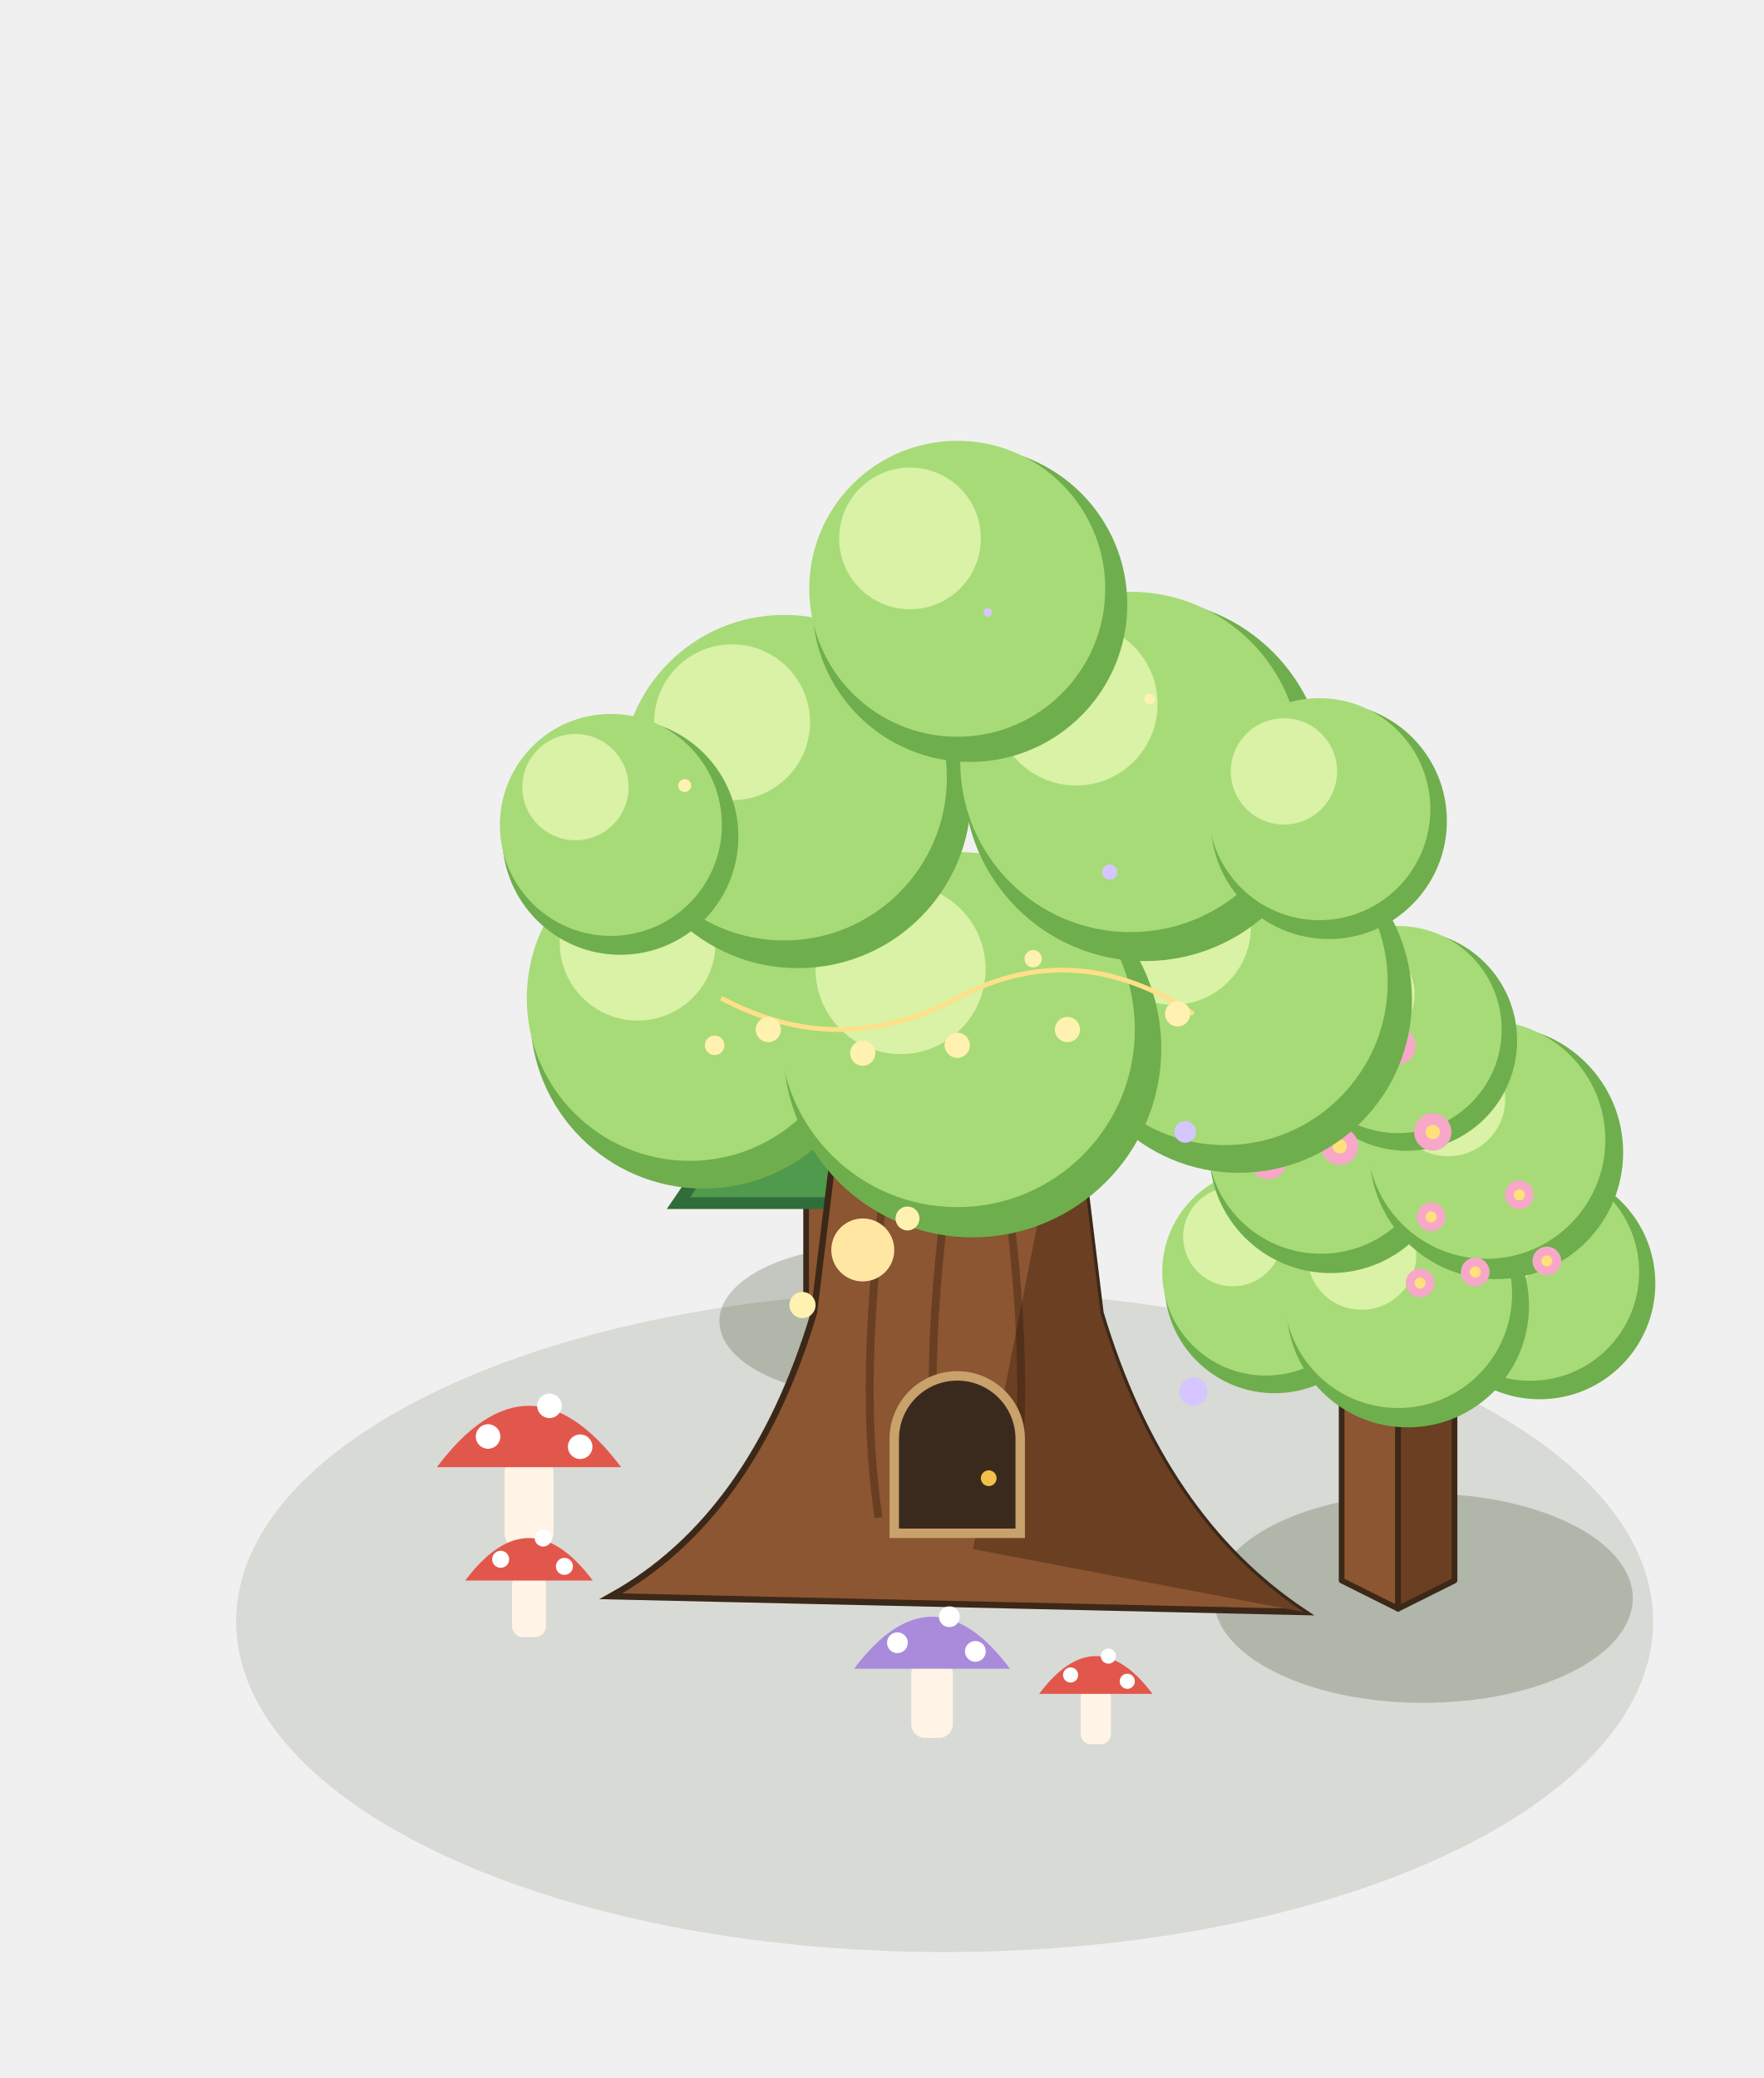
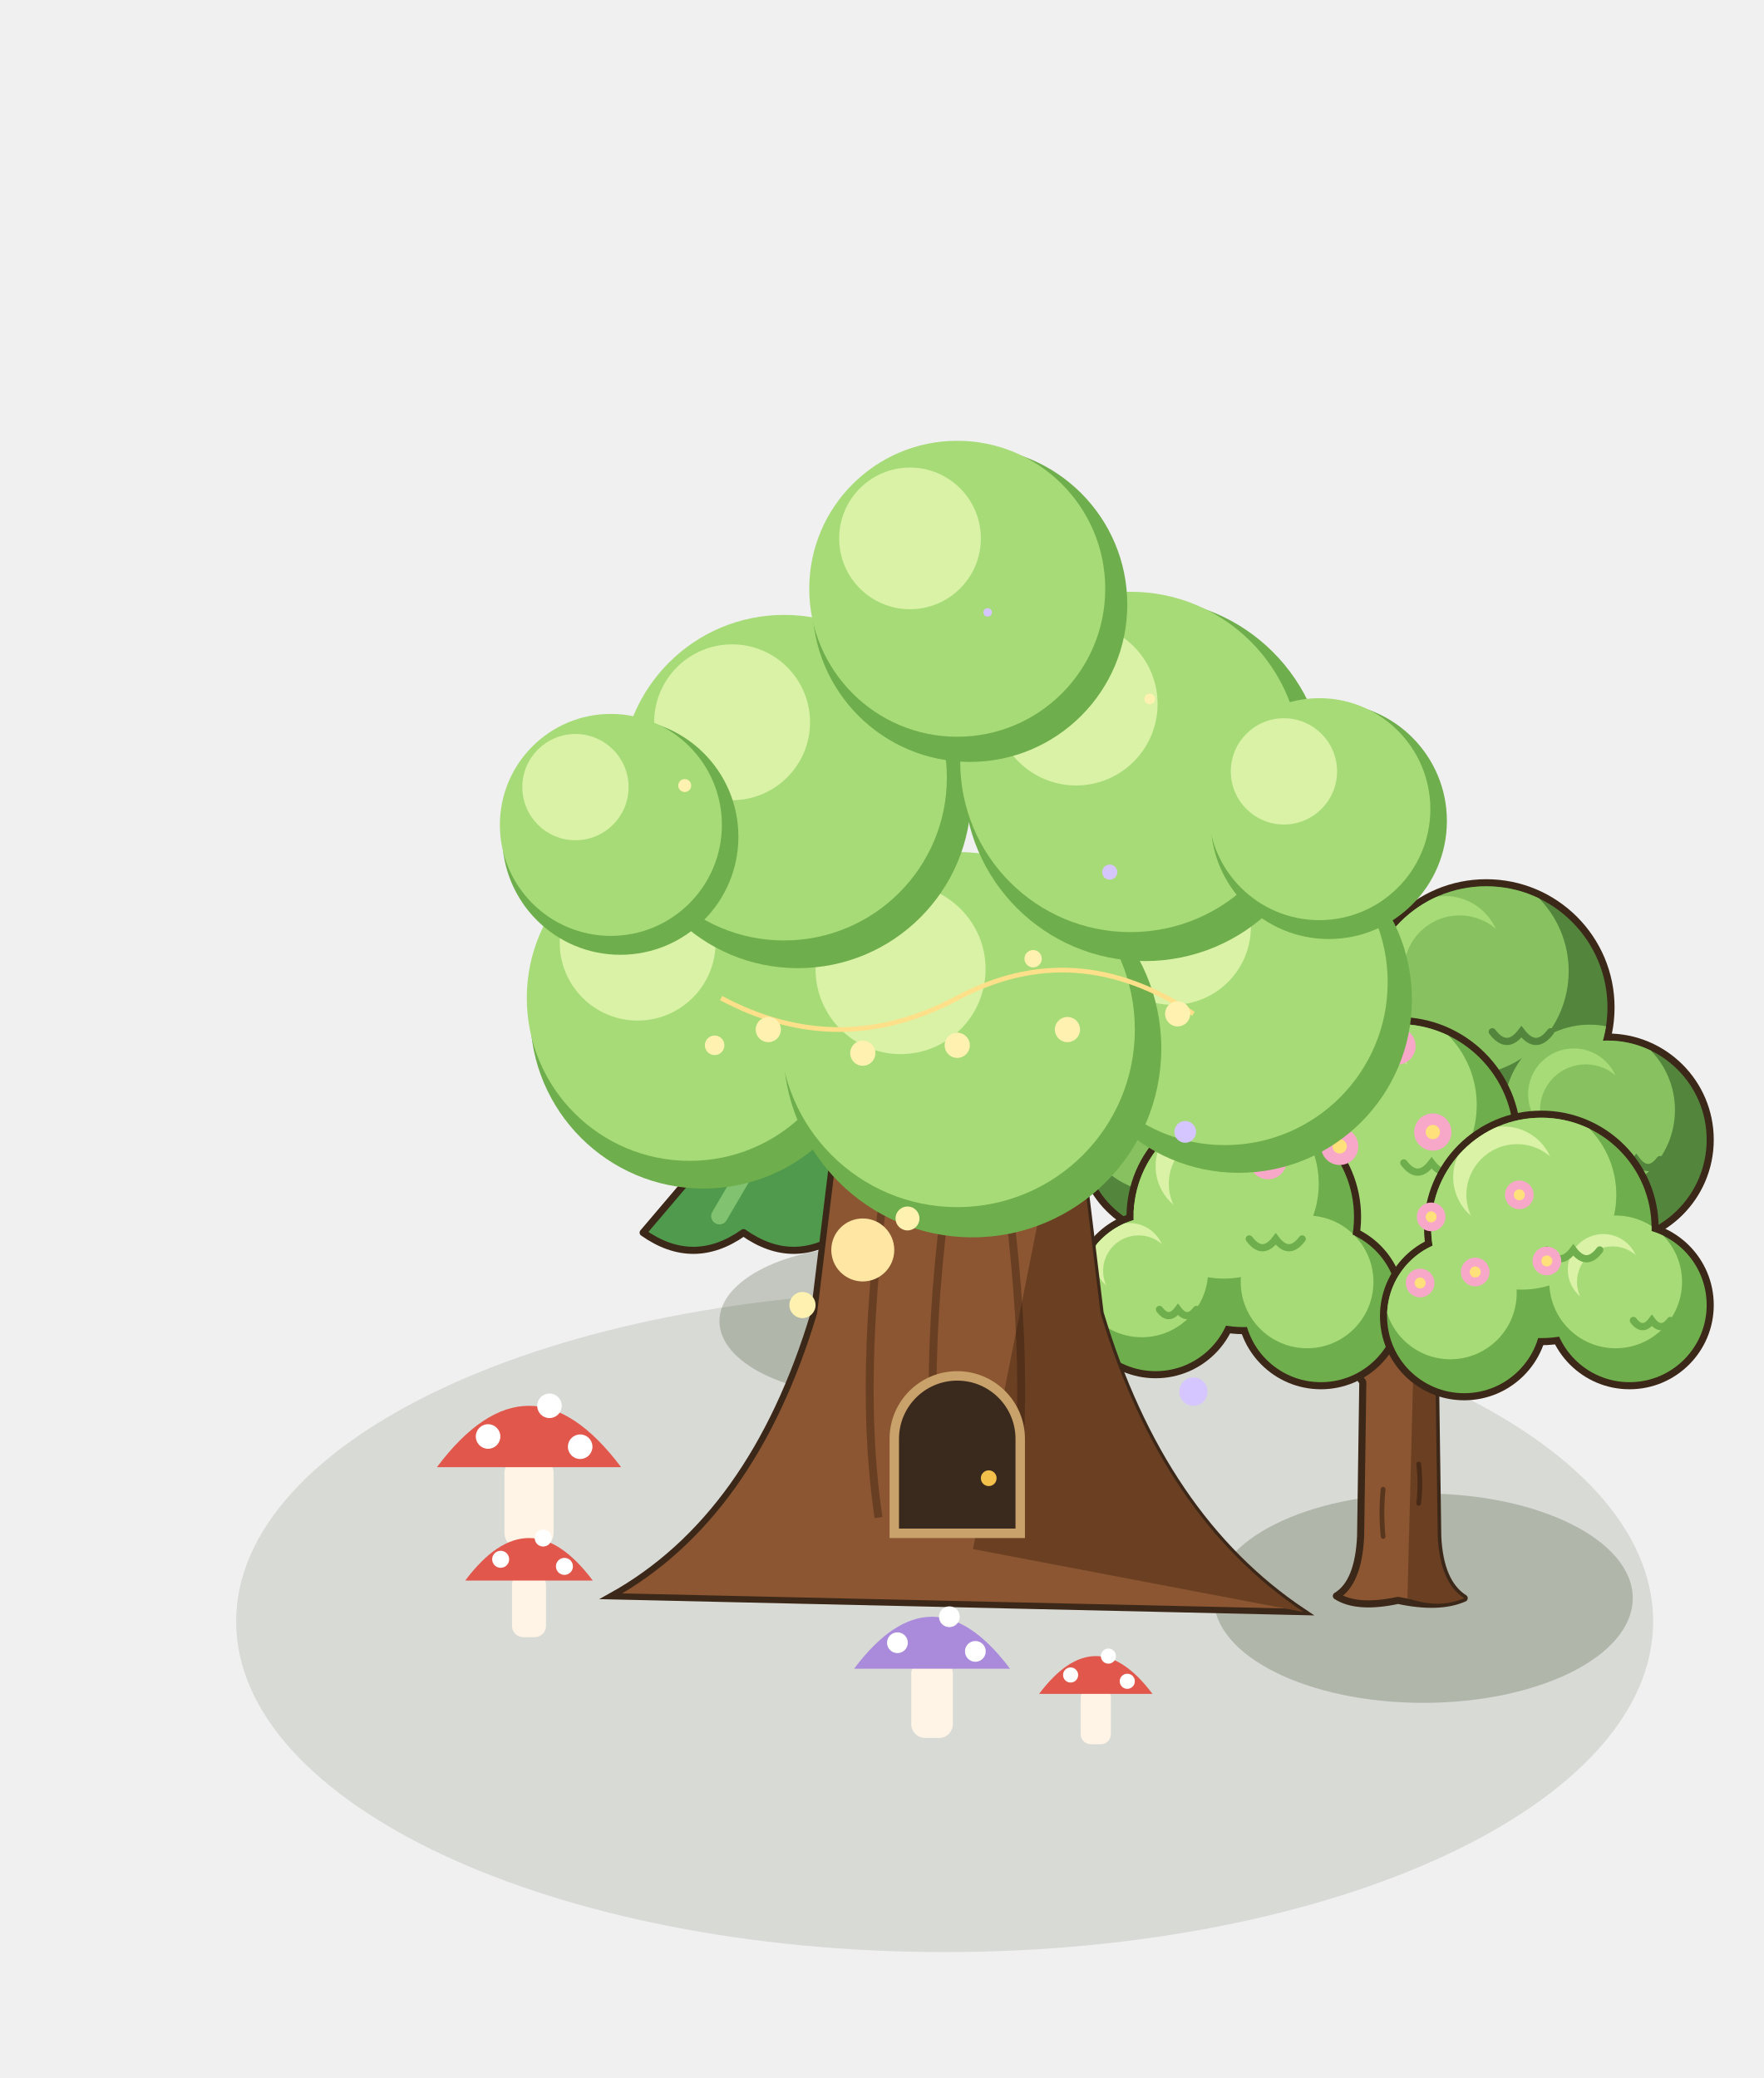
<svg xmlns="http://www.w3.org/2000/svg" width="280" height="330" viewBox="-140 -250 280 330">
  <g transform="scale(1.25)">
    <ellipse cx="8" cy="6" rx="90" ry="42" fill="rgba(40,55,20,.12)" />
    <ellipse cx="-1.6" cy="-32.16" rx="19.01" ry="9.5" fill="rgba(40,55,20,0.22)" />
-     <polygon points="-9.6,-34.4 -4.8,-32 -4.8,-50 -9.6,-52.4" fill="#8B5631" stroke="#3C2819" stroke-width="0.72" stroke-linejoin="round" />
-     <polygon points="0,-34.4 -4.8,-32 -4.8,-50 0,-52.4" fill="#6A3F22" stroke="#3C2819" stroke-width="0.72" stroke-linejoin="round" />
-     <polygon points="-4.8,-54.8 0,-52.4 -4.8,-50 -9.6,-52.4" fill="#A9703F" stroke="#3C2819" stroke-width="0.72" stroke-linejoin="round" />
-     <path d="M-27.3,-46.4 L-4.8,-79.4 L17.7,-46.4 Z" fill="#2F6E3A" />
-     <path d="M-24.3,-47.9 L-4.8,-79.4 L-3.3,-47.9 Z" fill="#4F9A4C" />
-     <path d="M-22.8,-64.4 L-4.8,-94.4 L13.2,-64.4 Z" fill="#2F6E3A" />
-     <path d="M-19.8,-65.9 L-4.8,-94.4 L-3.3,-65.9 Z" fill="#4F9A4C" />
-     <path d="M-18.3,-80.9 L-4.8,-107.9 L8.7,-80.9 Z" fill="#2F6E3A" />
-     <path d="M-15.3,-82.4 L-4.8,-107.9 L-3.3,-82.4 Z" fill="#86C774" />
+     <path d="M-7.8,-32.9 L-7.2,-49.4 L-2.4,-49.4 L-1.8,-32.9 Z" fill="#8B5631" stroke="#3C2819" stroke-width="0.8" />
+     <path d="M-30.3,-43.4 Q-23.92,-38.9 -17.55,-43.4 Q-11.17,-38.9 -4.8,-43.4 Q1.58,-38.9 7.95,-43.4 Q14.33,-38.9 20.7,-43.4 L-4.8,-73.4 Z" fill="#4F9A4C" stroke="#3C2819" stroke-width="0.9" stroke-linejoin="round" />
+     <path d="M-4.8,-73.4 L20.7,-43.4 Q14.33,-38.9 7.95,-43.4 Q1.58,-38.9 -3.9,-42.5 Z" fill="#2F6E3A" />
+     <path d="M-6.9,-68.9 L-20.61,-45.5" stroke="#86C774" stroke-width="2.1" stroke-linecap="round" opacity="0.9" />
+     <path d="M-25.2,-59.9 Q-20.1,-55.4 -15,-59.9 Q-9.9,-55.4 -4.8,-59.9 Q0.3,-55.4 5.4,-59.9 Q10.5,-55.4 15.6,-59.9 L-4.8,-88.4 Z" fill="#4F9A4C" stroke="#3C2819" stroke-width="0.9" stroke-linejoin="round" />
+     <path d="M-4.8,-88.4 L15.6,-59.9 Q10.5,-55.4 5.4,-59.9 Q0.3,-55.4 -3.9,-59 Z" fill="#2F6E3A" />
+     <path d="M-6.9,-83.9 L-17.45,-62" stroke="#86C774" stroke-width="2.1" stroke-linecap="round" opacity="0.9" />
+     <path d="M-20.4,-74.9 Q-16.5,-70.4 -12.6,-74.9 Q-8.7,-70.4 -4.8,-74.9 Q-0.9,-70.4 3,-74.9 Q6.9,-70.4 10.8,-74.9 L-4.8,-101.9 Z" fill="#4F9A4C" stroke="#3C2819" stroke-width="0.9" stroke-linejoin="round" />
+     <path d="M-4.8,-101.9 L10.8,-74.9 Q6.9,-70.4 3,-74.9 Q-0.9,-70.4 -3.9,-74 Z" fill="#2F6E3A" />
+     <path d="M-6.9,-97.4 L-14.47,-77" stroke="#86C774" stroke-width="2.1" stroke-linecap="round" opacity="0.9" />
    <ellipse cx="68.8" cy="3.04" rx="26.61" ry="13.3" fill="rgba(40,55,20,0.22)" />
-     <polygon points="58.43,0.8 65.6,4.38 65.6,-20.82 58.43,-24.4" fill="#8B5631" stroke="#3C2819" stroke-width="0.72" stroke-linejoin="round" />
-     <polygon points="72.77,0.8 65.6,4.38 65.6,-20.82 72.77,-24.4" fill="#6A3F22" stroke="#3C2819" stroke-width="0.72" stroke-linejoin="round" />
-     <polygon points="65.6,-27.98 72.77,-24.4 65.6,-20.82 58.43,-24.4" fill="#A9703F" stroke="#3C2819" stroke-width="0.72" stroke-linejoin="round" />
-     <line x1="65.6" y1="-21.6" x2="53" y2="-37" stroke="#6A3F22" stroke-width="3.64" stroke-linecap="round" />
-     <line x1="65.6" y1="-21.6" x2="79.6" y2="-35.6" stroke="#8B5631" stroke-width="3.36" stroke-linecap="round" />
-     <circle cx="49.92" cy="-37" r="14" fill="#6FAE4C" />
-     <circle cx="48.8" cy="-38.4" r="13.16" fill="#A7DB78" />
-     <circle cx="44.6" cy="-42.88" r="6.3" fill="#D9F2A6" />
-     <circle cx="83.58" cy="-36.93" r="14.7" fill="#6FAE4C" />
-     <circle cx="82.4" cy="-38.4" r="13.82" fill="#A7DB78" />
-     <circle cx="77.99" cy="-43.1" r="6.62" fill="#D9F2A6" />
-     <circle cx="66.83" cy="-34.06" r="15.4" fill="#6FAE4C" />
-     <circle cx="65.6" cy="-35.6" r="14.48" fill="#A7DB78" />
-     <circle cx="60.98" cy="-40.53" r="6.93" fill="#D9F2A6" />
-     <circle cx="57.03" cy="-53.66" r="15.4" fill="#6FAE4C" />
-     <circle cx="55.8" cy="-55.2" r="14.48" fill="#A7DB78" />
-     <circle cx="51.18" cy="-60.13" r="6.93" fill="#D9F2A6" />
-     <circle cx="78.09" cy="-53.59" r="16.1" fill="#6FAE4C" />
-     <circle cx="76.8" cy="-55.2" r="15.13" fill="#A7DB78" />
-     <circle cx="71.97" cy="-60.35" r="7.24" fill="#D9F2A6" />
-     <circle cx="66.72" cy="-67.8" r="14" fill="#6FAE4C" />
-     <circle cx="65.6" cy="-69.2" r="13.16" fill="#A7DB78" />
-     <circle cx="61.4" cy="-73.68" r="6.3" fill="#D9F2A6" />
+     <path d="M57.76,2.76 Q60.56,1.08 60.84,-4.8 L61.12,-24.4 Q57.2,-30 53.56,-34.2 L56.36,-36.16 Q60.84,-32.24 65.6,-29.44 Q70.36,-32.8 74.56,-36.44 L77.08,-33.92 Q73.44,-30 70.36,-24.4 L70.64,-4.8 Q70.92,1.08 74,3.04 Q70.84,4.44 65.6,3.32 Q60.36,4.44 57.76,2.76 Z" fill="#8B5631" stroke="#3C2819" stroke-width="0.9" stroke-linejoin="round" />
+     <path d="M66.79,3.04 L67.5,-24.4 L70.36,-24.4 L70.64,-4.8 Q70.92,1.08 74,3.04 Q70.84,4.44 66.79,3.04 Z" fill="#6A3F22" />
+     <path d="M63.7,-4.8 q-0.3,-3 0,-6 M68.22,-9 q0.3,-2.6 0,-5" stroke="rgba(40,22,12,.5)" stroke-width="0.6" fill="none" stroke-linecap="round" />
+     <circle cx="53" cy="-69.2" r="14.9" fill="#3C2819" />
+     <circle cx="76.8" cy="-72" r="16.3" fill="#3C2819" />
+     <circle cx="92.2" cy="-55.2" r="13.5" fill="#3C2819" />
+     <circle cx="37.6" cy="-55.2" r="12.8" fill="#3C2819" />
+     <defs>
+       <clipPath id="ok105_m100_140f">
+         <circle cx="53" cy="-69.2" r="14" fill="#000" />
+         <circle cx="76.8" cy="-72" r="15.4" fill="#000" />
+         <circle cx="92.2" cy="-55.2" r="12.6" fill="#000" />
+         <circle cx="37.6" cy="-55.2" r="11.9" fill="#000" />
+       </clipPath>
+     </defs>
+     <g clip-path="url(#ok105_m100_140f)">
+       <circle cx="53" cy="-69.2" r="14" fill="#53853d" />
+       <circle cx="76.8" cy="-72" r="15.4" fill="#53853d" />
+       <circle cx="92.2" cy="-55.2" r="12.6" fill="#53853d" />
+       <circle cx="37.6" cy="-55.2" r="11.9" fill="#53853d" />
+       <circle cx="50.48" cy="-73.4" r="12.04" fill="#88c260" />
+       <circle cx="74.03" cy="-76.62" r="13.24" fill="#88c260" />
+       <circle cx="89.93" cy="-58.98" r="10.84" fill="#88c260" />
+       <circle cx="35.46" cy="-58.77" r="10.23" fill="#88c260" />
+       <circle cx="48.24" cy="-75.64" r="6.44" fill="#A7DB78" />
+       <circle cx="49.92" cy="-73.4" r="6.44" fill="#88c260" />
+       <circle cx="71.56" cy="-79.08" r="7.08" fill="#A7DB78" />
+       <circle cx="73.41" cy="-76.62" r="7.08" fill="#88c260" />
+       <circle cx="87.92" cy="-61" r="5.8" fill="#A7DB78" />
+       <circle cx="89.43" cy="-58.98" r="5.8" fill="#88c260" />
+       <circle cx="33.55" cy="-60.67" r="5.47" fill="#A7DB78" />
+       <circle cx="34.98" cy="-58.77" r="5.47" fill="#88c260" />
+       <path d="M53.7,-66.4 q1.68,2.24 3.36,0 q1.68,2.24 3.36,0" fill="none" stroke="#53853d" stroke-width="0.92" stroke-linecap="round" />
+       <path d="M77.57,-68.92 q1.85,2.46 3.7,0 q1.85,2.46 3.7,0" fill="none" stroke="#53853d" stroke-width="0.92" stroke-linecap="round" />
+       <path d="M92.83,-52.68 q1.51,2.02 3.02,0 q1.51,2.02 3.02,0" fill="none" stroke="#53853d" stroke-width="0.92" stroke-linecap="round" />
+       <path d="M38.19,-52.82 q1.43,1.9 2.86,0 q1.43,1.9 2.86,0" fill="none" stroke="#53853d" stroke-width="0.92" stroke-linecap="round" />
+     </g>
+     <circle cx="65.6" cy="-55.2" r="15.6" fill="#3C2819" />
+     <circle cx="65.6" cy="-41.2" r="12.1" fill="#3C2819" />
+     <defs>
+       <clipPath id="ok105_m100_140m">
+         <circle cx="65.6" cy="-55.2" r="14.7" fill="#000" />
+         <circle cx="65.6" cy="-41.2" r="11.2" fill="#000" />
+       </clipPath>
+     </defs>
+     <g clip-path="url(#ok105_m100_140m)">
+       <circle cx="65.6" cy="-55.2" r="14.7" fill="#6FAE4C" />
+       <circle cx="65.6" cy="-41.2" r="11.2" fill="#6FAE4C" />
+       <circle cx="62.95" cy="-59.61" r="12.64" fill="#A7DB78" />
+       <circle cx="63.58" cy="-44.56" r="9.63" fill="#A7DB78" />
+       <circle cx="60.6" cy="-61.96" r="6.76" fill="#D9F2A6" />
+       <circle cx="62.37" cy="-59.61" r="6.76" fill="#A7DB78" />
+       <path d="M66.33,-52.26 q1.76,2.35 3.53,0 q1.76,2.35 3.53,0" fill="none" stroke="#6FAE4C" stroke-width="0.92" stroke-linecap="round" />
+     </g>
+     <circle cx="46" cy="-45.4" r="14.9" fill="#3C2819" />
+     <circle cx="34.8" cy="-35.6" r="10.7" fill="#3C2819" />
+     <circle cx="55.8" cy="-34.2" r="10.7" fill="#3C2819" />
+     <defs>
+       <clipPath id="ok105_m100_140g">
+         <circle cx="46" cy="-45.4" r="14" fill="#000" />
+         <circle cx="34.8" cy="-35.6" r="9.8" fill="#000" />
+         <circle cx="55.8" cy="-34.2" r="9.8" fill="#000" />
+       </clipPath>
+     </defs>
+     <g clip-path="url(#ok105_m100_140g)">
+       <circle cx="46" cy="-45.4" r="14" fill="#6FAE4C" />
+       <circle cx="34.8" cy="-35.6" r="9.8" fill="#6FAE4C" />
+       <circle cx="55.8" cy="-34.2" r="9.8" fill="#6FAE4C" />
+       <circle cx="43.48" cy="-49.6" r="12.04" fill="#A7DB78" />
+       <circle cx="33.04" cy="-38.54" r="8.43" fill="#A7DB78" />
+       <circle cx="54.04" cy="-37.14" r="8.43" fill="#A7DB78" />
+       <circle cx="41.24" cy="-51.84" r="6.44" fill="#D9F2A6" />
+       <circle cx="42.92" cy="-49.6" r="6.44" fill="#A7DB78" />
+       <circle cx="31.47" cy="-40.11" r="4.51" fill="#D9F2A6" />
+       <circle cx="32.64" cy="-38.54" r="4.51" fill="#A7DB78" />
+       <path d="M46.7,-42.6 q1.68,2.24 3.36,0 q1.68,2.24 3.36,0" fill="none" stroke="#6FAE4C" stroke-width="0.92" stroke-linecap="round" />
+       <path d="M35.29,-33.64 q1.18,1.57 2.35,0 q1.18,1.57 2.35,0" fill="none" stroke="#6FAE4C" stroke-width="0.92" stroke-linecap="round" />
+     </g>
+     <circle cx="83.8" cy="-44" r="14.9" fill="#3C2819" />
+     <circle cx="95" cy="-34.2" r="10.7" fill="#3C2819" />
+     <circle cx="74" cy="-32.8" r="10.7" fill="#3C2819" />
+     <defs>
+       <clipPath id="ok105_m100_140d">
+         <circle cx="83.8" cy="-44" r="14" fill="#000" />
+         <circle cx="95" cy="-34.2" r="9.8" fill="#000" />
+         <circle cx="74" cy="-32.8" r="9.8" fill="#000" />
+       </clipPath>
+     </defs>
+     <g clip-path="url(#ok105_m100_140d)">
+       <circle cx="83.8" cy="-44" r="14" fill="#6FAE4C" />
+       <circle cx="95" cy="-34.2" r="9.8" fill="#6FAE4C" />
+       <circle cx="74" cy="-32.8" r="9.8" fill="#6FAE4C" />
+       <circle cx="81.28" cy="-48.2" r="12.04" fill="#A7DB78" />
+       <circle cx="93.24" cy="-37.14" r="8.43" fill="#A7DB78" />
+       <circle cx="72.24" cy="-35.74" r="8.43" fill="#A7DB78" />
+       <circle cx="79.04" cy="-50.44" r="6.44" fill="#D9F2A6" />
+       <circle cx="80.72" cy="-48.2" r="6.44" fill="#A7DB78" />
+       <circle cx="91.67" cy="-38.71" r="4.51" fill="#D9F2A6" />
+       <circle cx="92.84" cy="-37.14" r="4.51" fill="#A7DB78" />
+       <path d="M84.5,-41.2 q1.68,2.24 3.36,0 q1.68,2.24 3.36,0" fill="none" stroke="#6FAE4C" stroke-width="0.92" stroke-linecap="round" />
+       <path d="M95.49,-32.24 q1.18,1.57 2.35,0 q1.18,1.57 2.35,0" fill="none" stroke="#6FAE4C" stroke-width="0.92" stroke-linecap="round" />
+     </g>
    <circle cx="50.9" cy="-63.46" r="2.366" fill="#F7A8C8" />
    <circle cx="50.9" cy="-63.46" r="0.91" fill="#FFE07A" />
    <circle cx="65.46" cy="-67.1" r="2.366" fill="#F7A8C8" />
    <circle cx="65.46" cy="-67.1" r="0.91" fill="#FFE07A" />
    <circle cx="70.01" cy="-56.18" r="2.366" fill="#F7A8C8" />
    <circle cx="70.01" cy="-56.18" r="0.91" fill="#FFE07A" />
    <circle cx="58.18" cy="-54.36" r="2.366" fill="#F7A8C8" />
    <circle cx="58.18" cy="-54.36" r="0.91" fill="#FFE07A" />
    <circle cx="49.08" cy="-52.54" r="2.366" fill="#F7A8C8" />
    <circle cx="49.08" cy="-52.54" r="0.91" fill="#FFE07A" />
    <circle cx="69.8" cy="-45.4" r="1.82" fill="#F7A8C8" />
    <circle cx="69.8" cy="-45.4" r="0.7" fill="#FFE07A" />
    <circle cx="81" cy="-48.2" r="1.82" fill="#F7A8C8" />
    <circle cx="81" cy="-48.2" r="0.7" fill="#FFE07A" />
    <circle cx="84.5" cy="-39.8" r="1.82" fill="#F7A8C8" />
    <circle cx="84.5" cy="-39.8" r="0.7" fill="#FFE07A" />
    <circle cx="75.4" cy="-38.4" r="1.82" fill="#F7A8C8" />
    <circle cx="75.4" cy="-38.4" r="0.7" fill="#FFE07A" />
    <circle cx="68.4" cy="-37" r="1.82" fill="#F7A8C8" />
    <circle cx="68.4" cy="-37" r="0.7" fill="#FFE07A" />
    <path d="M-34.4,2.8 Q-16.4,-7.2 -8.6,-33.2 L-4.7,-65.2 L23.9,-65.2 L27.8,-33.2 Q35.6,-7.2 53.6,4.8 Z" fill="#8B5631" stroke="#3C2819" stroke-width="0.8" />
    <path d="M11.6,-3.2 L23.9,-65.2 L27.8,-33.2 Q35.6,-7.2 53.6,4.8 Z" fill="#6A3F22" />
    <path d="M-0.4,-7.2 q-3,-20 2,-50" stroke="rgba(40,20,10,.35)" stroke-width="1" fill="none" />
    <path d="M7.6,-7.2 q-3,-20 2,-50" stroke="rgba(40,20,10,.35)" stroke-width="1" fill="none" />
    <path d="M16.6,-7.2 q3,-20 -2,-50" stroke="rgba(40,20,10,.35)" stroke-width="1" fill="none" />
    <path d="M1.6,-5.2 L1.6,-17.2 A8,8 0 0 1 17.6,-17.2 L17.6,-5.2 Z" fill="#3A2A1E" stroke="#C9A16A" stroke-width="1.2" />
    <circle cx="13.6" cy="-12.2" r="1" fill="#F2C04B" />
    <circle cx="-2.4" cy="-41.2" r="4" fill="#FFE6A3" />
    <circle cx="20.6" cy="-49.2" r="4" fill="#FFE6A3" />
    <circle cx="-22.64" cy="-71" r="22" fill="#6FAE4C" />
    <circle cx="-24.4" cy="-73.2" r="20.68" fill="#A7DB78" />
    <circle cx="-31" cy="-80.24" r="9.9" fill="#D9F2A6" />
    <circle cx="45.36" cy="-73" r="22" fill="#6FAE4C" />
    <circle cx="43.6" cy="-75.2" r="20.68" fill="#A7DB78" />
    <circle cx="37" cy="-82.24" r="9.9" fill="#D9F2A6" />
    <circle cx="11.52" cy="-66.8" r="24" fill="#6FAE4C" />
    <circle cx="9.6" cy="-69.2" r="22.56" fill="#A7DB78" />
    <circle cx="2.4" cy="-76.88" r="10.8" fill="#D9F2A6" />
    <circle cx="-10.64" cy="-99" r="22" fill="#6FAE4C" />
    <circle cx="-12.4" cy="-101.2" r="20.68" fill="#A7DB78" />
    <circle cx="-19" cy="-108.24" r="9.9" fill="#D9F2A6" />
    <circle cx="33.44" cy="-100.9" r="23" fill="#6FAE4C" />
    <circle cx="31.6" cy="-103.2" r="21.62" fill="#A7DB78" />
    <circle cx="24.7" cy="-110.56" r="10.35" fill="#D9F2A6" />
    <circle cx="11.2" cy="-123.2" r="20" fill="#6FAE4C" />
    <circle cx="9.6" cy="-125.2" r="18.8" fill="#A7DB78" />
    <circle cx="3.6" cy="-131.6" r="9" fill="#D9F2A6" />
    <circle cx="-33.2" cy="-93.7" r="15" fill="#6FAE4C" />
    <circle cx="-34.4" cy="-95.2" r="14.1" fill="#A7DB78" />
    <circle cx="-38.9" cy="-100" r="6.75" fill="#D9F2A6" />
    <circle cx="56.8" cy="-95.7" r="15" fill="#6FAE4C" />
    <circle cx="55.6" cy="-97.2" r="14.1" fill="#A7DB78" />
    <circle cx="51.1" cy="-102" r="6.75" fill="#D9F2A6" />
    <rect x="-47.92" y="-14.9" width="6.24" height="11.7" rx="2.08" fill="#FFF4E6" />
    <path d="M-56.5,-13.6 Q-44.8,-29.2 -33.1,-13.6 Z" fill="#E2574C" />
    <circle cx="-50" cy="-17.5" r="1.56" fill="#FFFFFF" />
    <circle cx="-42.2" cy="-21.4" r="1.56" fill="#FFFFFF" />
    <circle cx="-38.3" cy="-16.2" r="1.56" fill="#FFFFFF" />
    <rect x="-46.96" y="-0.1" width="4.32" height="8.1" rx="1.44" fill="#FFF4E6" />
    <path d="M-52.9,0.8 Q-44.8,-10 -36.7,0.8 Z" fill="#E2574C" />
    <circle cx="-48.4" cy="-1.9" r="1.08" fill="#FFFFFF" />
    <circle cx="-43" cy="-4.6" r="1.08" fill="#FFFFFF" />
    <circle cx="-40.3" cy="-1" r="1.08" fill="#FFFFFF" />
    <rect x="3.76" y="10.9" width="5.28" height="9.9" rx="1.76" fill="#FFF4E6" />
    <path d="M-3.5,12 Q6.4,-1.2 16.3,12 Z" fill="#A98ADB" />
    <circle cx="2" cy="8.7" r="1.32" fill="#FFFFFF" />
    <circle cx="8.6" cy="5.4" r="1.32" fill="#FFFFFF" />
    <circle cx="11.9" cy="9.8" r="1.32" fill="#FFFFFF" />
    <rect x="25.28" y="14.4" width="3.84" height="7.2" rx="1.28" fill="#FFF4E6" />
    <path d="M20,15.2 Q27.2,5.6 34.4,15.2 Z" fill="#E2574C" />
    <circle cx="24" cy="12.8" r="0.96" fill="#FFFFFF" />
    <circle cx="28.8" cy="10.4" r="0.96" fill="#FFFFFF" />
    <circle cx="31.2" cy="13.6" r="0.96" fill="#FFFFFF" />
    <path d="M-20.4,-73.2 q15,8 30,0 q15,-8 30,2" stroke="#FFE08A" stroke-width="0.6" fill="none" />
    <circle cx="-14.4" cy="-69.2" r="1.6" fill="#FFF2B0" />
    <circle cx="-2.4" cy="-66.2" r="1.6" fill="#FFF2B0" />
    <circle cx="9.6" cy="-67.2" r="1.6" fill="#FFF2B0" />
    <circle cx="23.6" cy="-69.2" r="1.6" fill="#FFF2B0" />
    <circle cx="37.6" cy="-71.2" r="1.6" fill="#FFF2B0" />
    <circle cx="39.6" cy="-23.2" r="1.8" fill="#D6C6FF" />
    <circle cx="-10.06" cy="-34.2" r="1.66" fill="#FFF2B0" />
    <circle cx="3.28" cy="-45.2" r="1.52" fill="#FFF2B0" />
    <circle cx="38.56" cy="-56.2" r="1.38" fill="#D6C6FF" />
    <circle cx="-21.22" cy="-67.2" r="1.24" fill="#FFF2B0" />
    <circle cx="19.24" cy="-78.2" r="1.1" fill="#FFF2B0" />
    <circle cx="28.97" cy="-89.2" r="0.96" fill="#D6C6FF" />
    <circle cx="-25.02" cy="-100.2" r="0.82" fill="#FFF2B0" />
    <circle cx="34.05" cy="-111.2" r="0.68" fill="#FFF2B0" />
    <circle cx="13.47" cy="-122.2" r="0.54" fill="#D6C6FF" />
  </g>
</svg>
